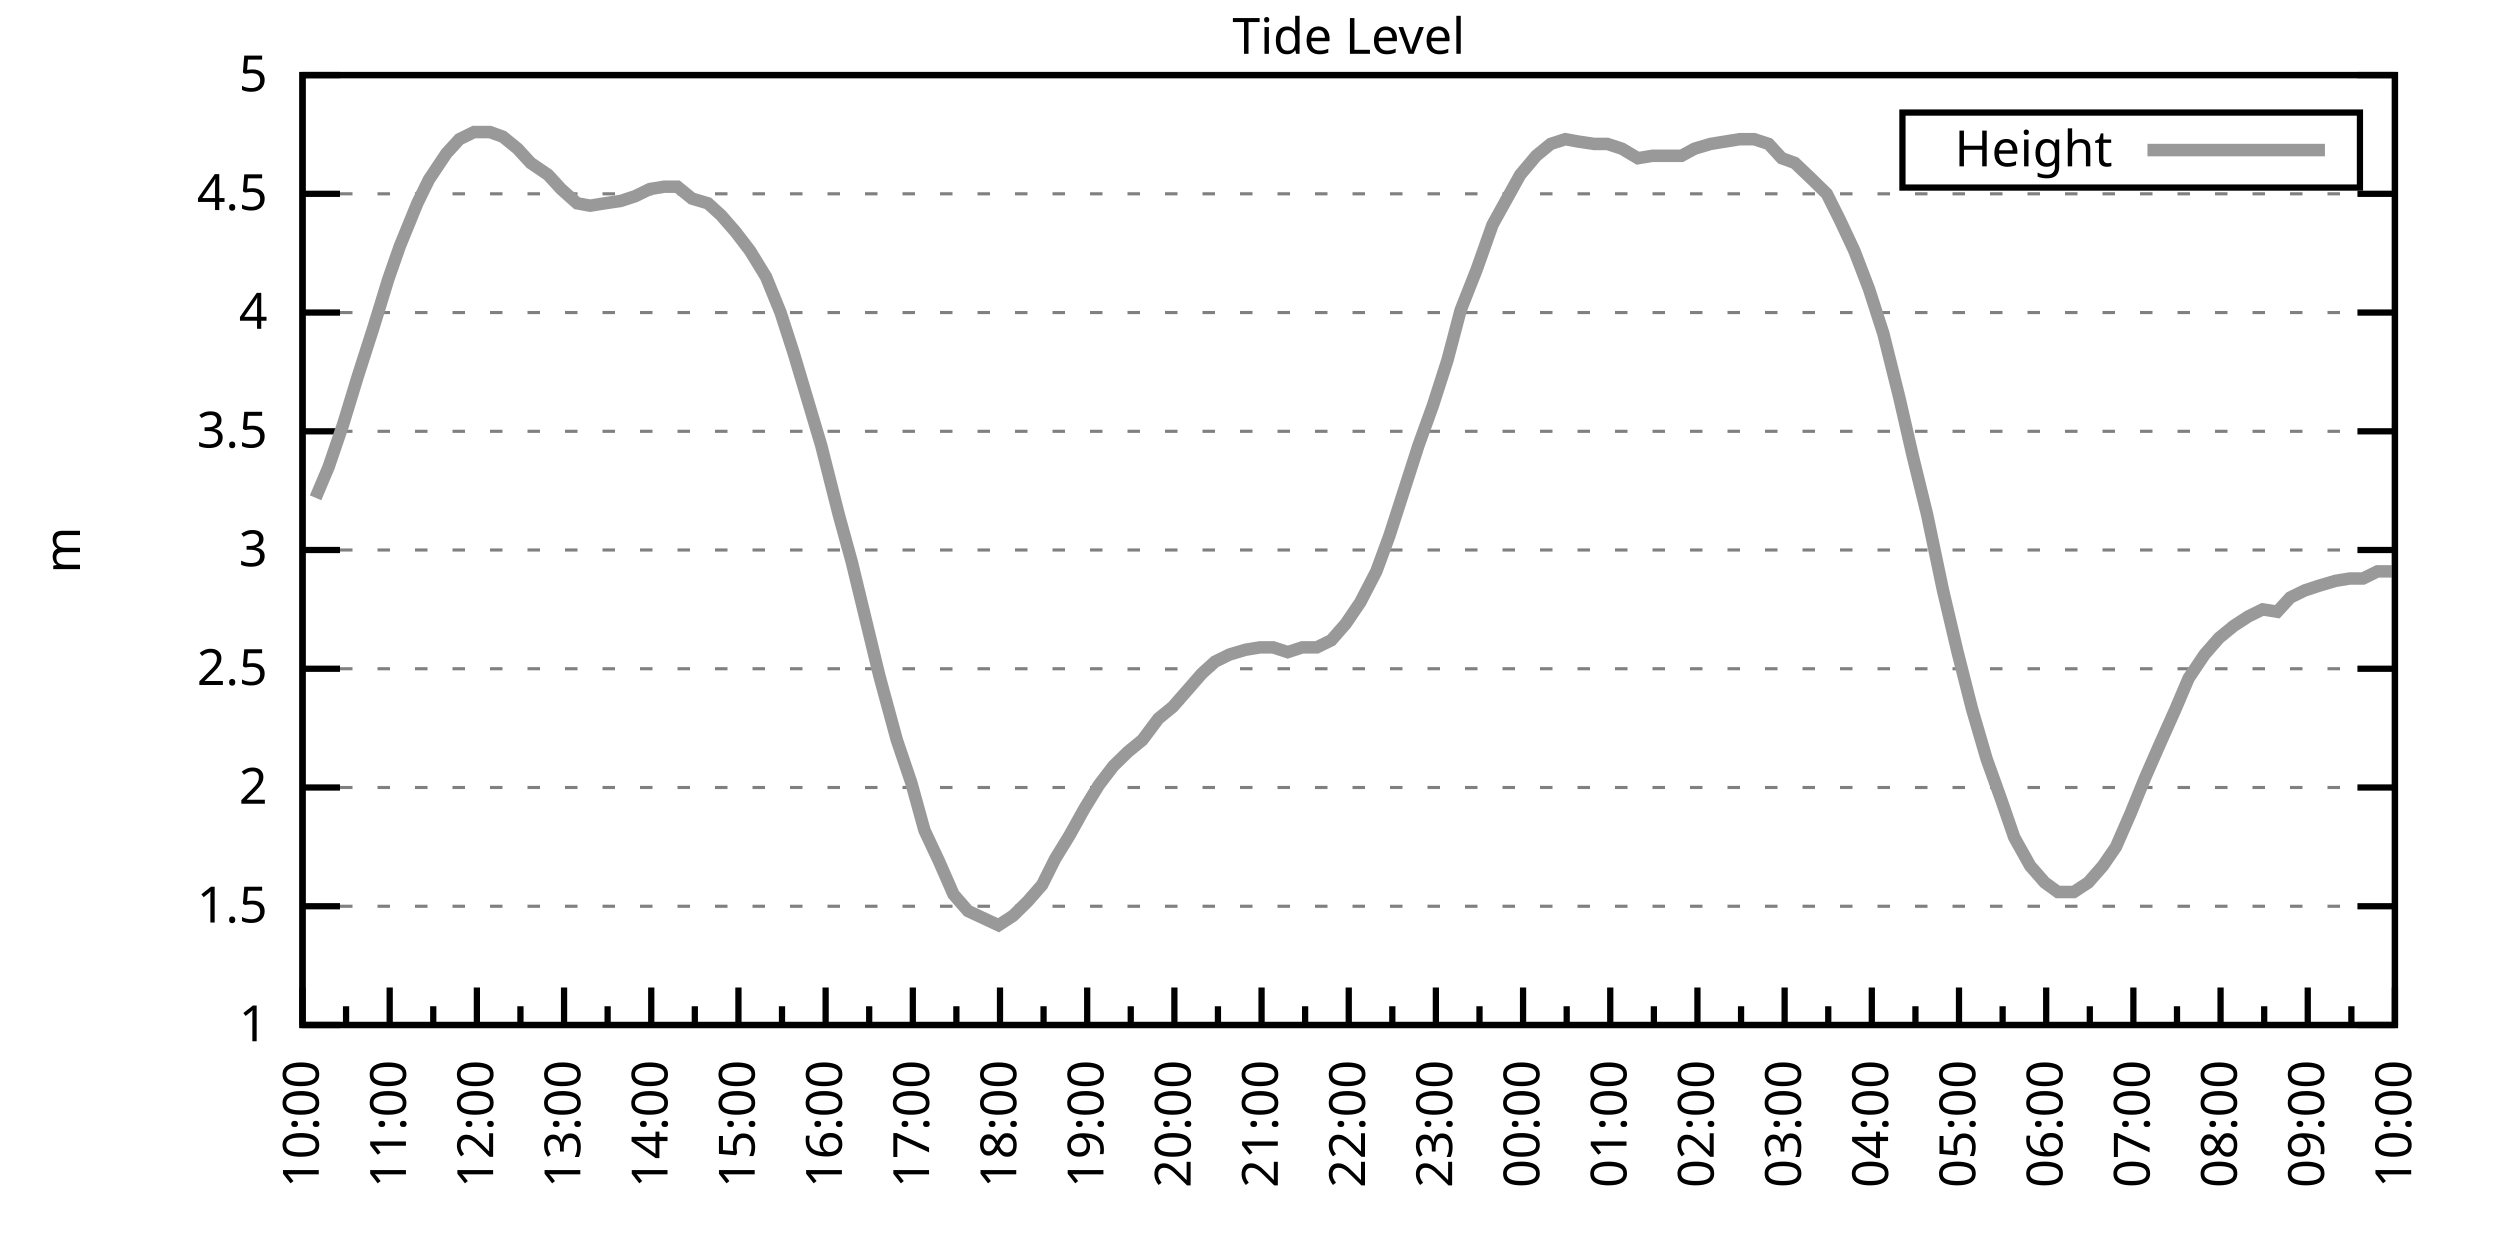
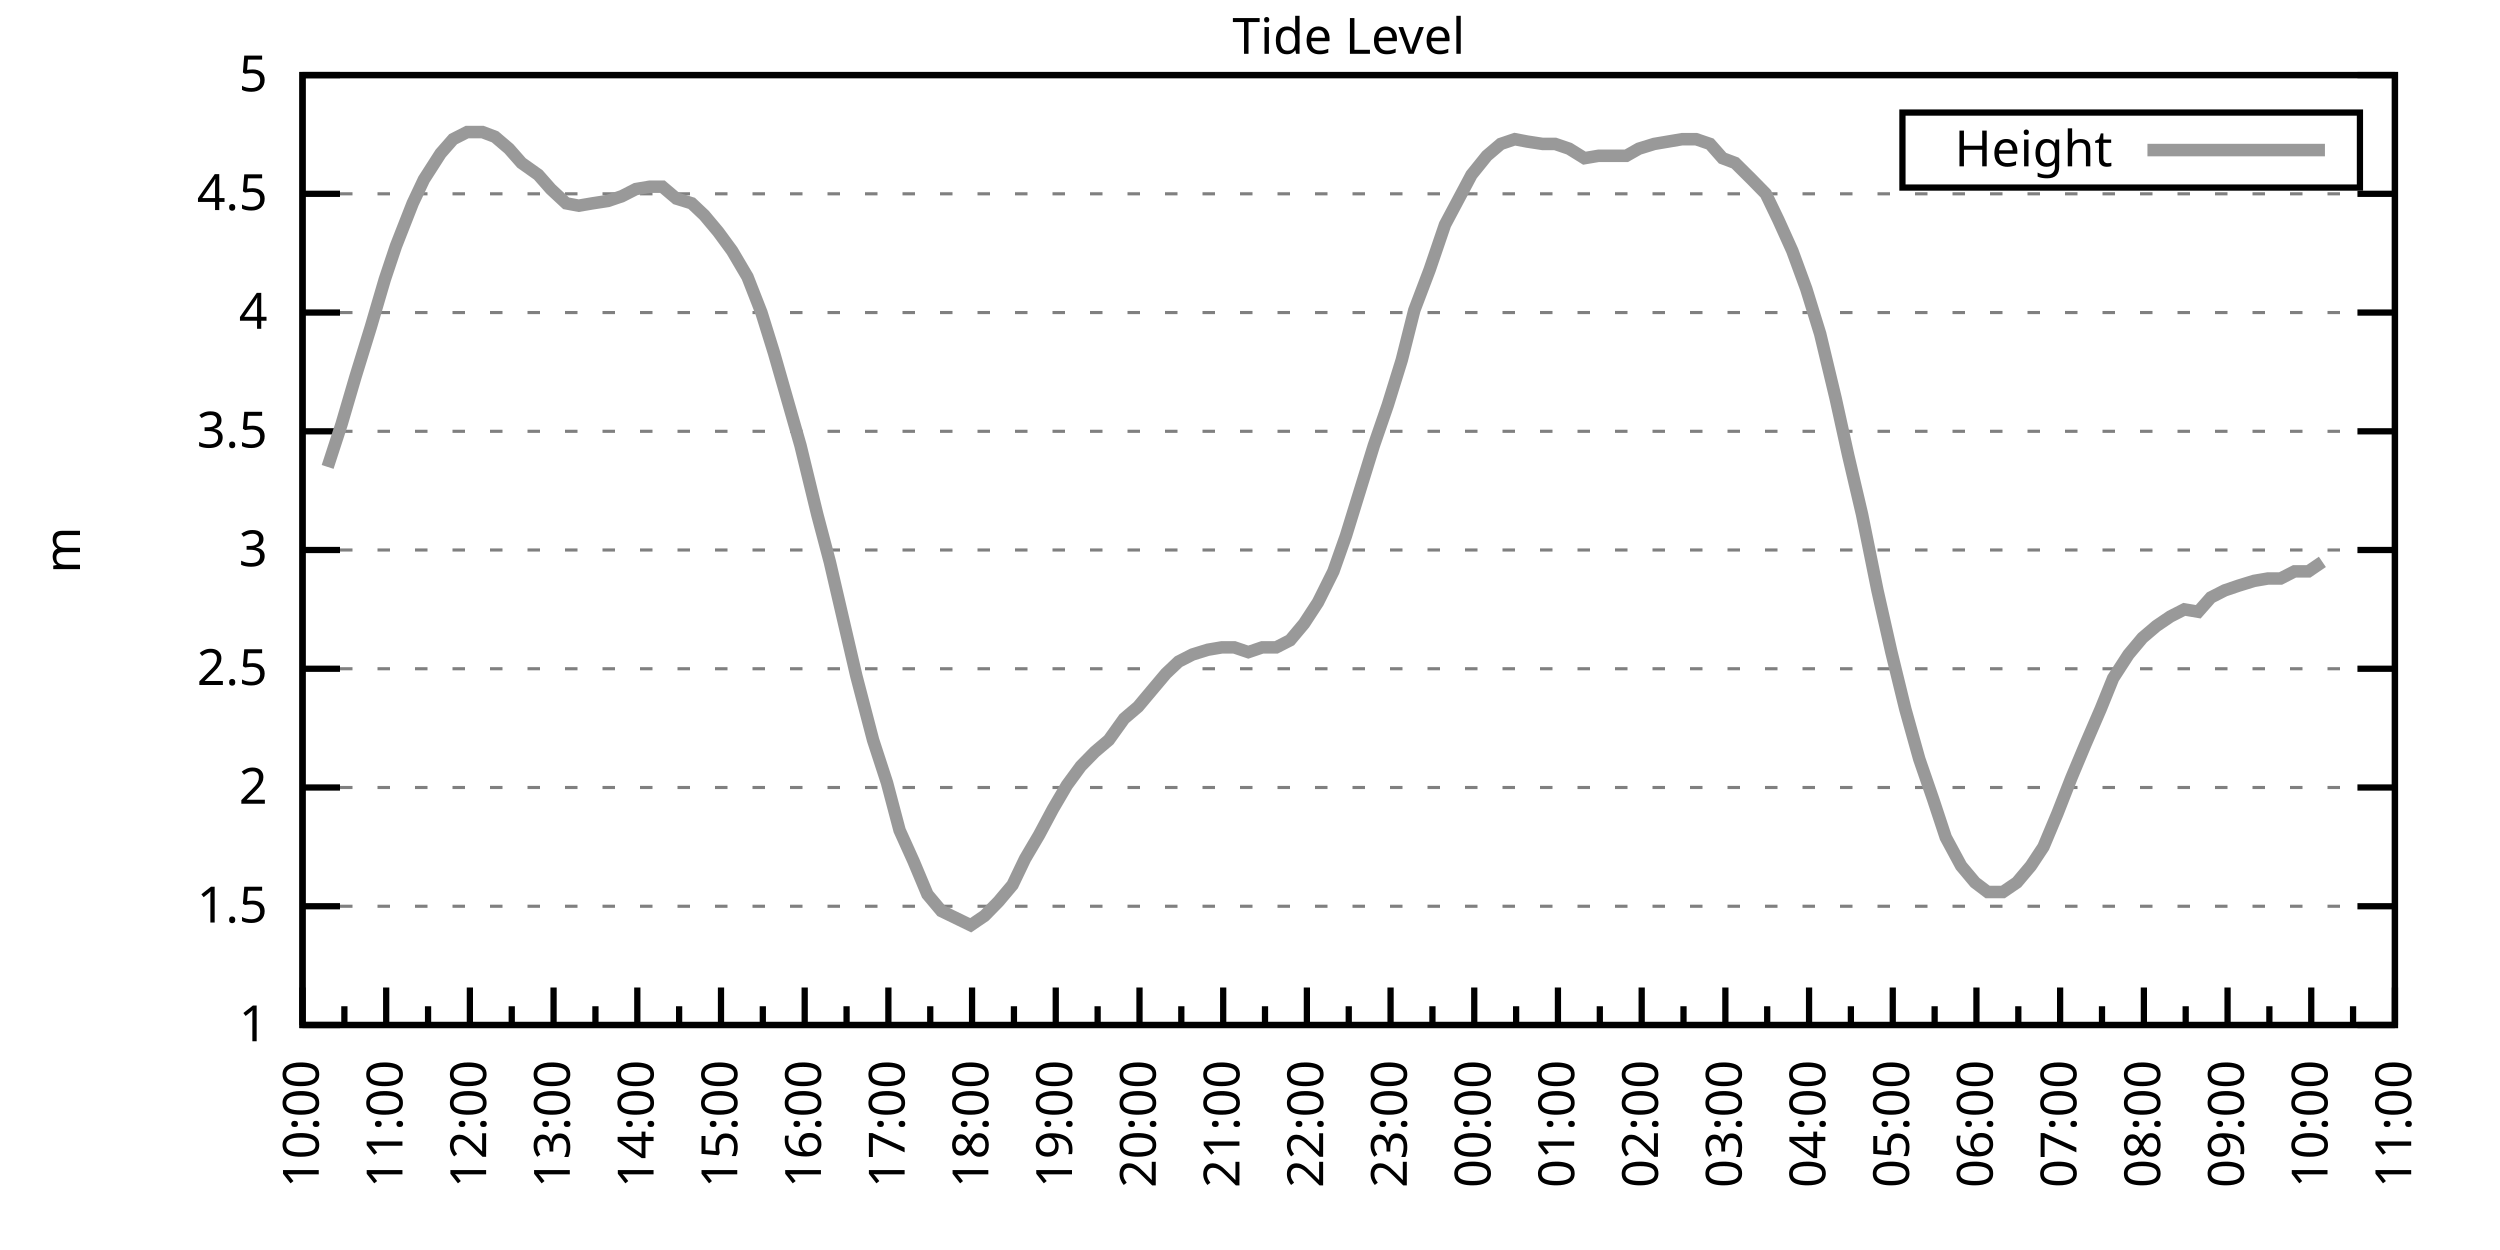
<svg xmlns="http://www.w3.org/2000/svg" xmlns:xlink="http://www.w3.org/1999/xlink" width="400" height="200" viewBox="0 0 400 200">
  <g id="gnuplot_canvas">
    <rect x="0" y="0" width="400" height="200" fill="none" />
    <defs>
      <circle id="gpDot" r="0.5" stroke-width="0.5" stroke="currentColor" />
      <path id="gpPt0" stroke-width="0.333" stroke="currentColor" d="M-1,0 h2 M0,-1 v2" />
      <path id="gpPt1" stroke-width="0.333" stroke="currentColor" d="M-1,-1 L1,1 M1,-1 L-1,1" />
      <path id="gpPt2" stroke-width="0.333" stroke="currentColor" d="M-1,0 L1,0 M0,-1 L0,1 M-1,-1 L1,1 M-1,1 L1,-1" />
      <rect id="gpPt3" stroke-width="0.333" stroke="currentColor" x="-1" y="-1" width="2" height="2" />
      <rect id="gpPt4" stroke-width="0.333" stroke="currentColor" fill="currentColor" x="-1" y="-1" width="2" height="2" />
      <circle id="gpPt5" stroke-width="0.333" stroke="currentColor" cx="0" cy="0" r="1" />
      <use xlink:href="#gpPt5" id="gpPt6" fill="currentColor" stroke="none" />
      <path id="gpPt7" stroke-width="0.333" stroke="currentColor" d="M0,-1.33 L-1.33,0.67 L1.33,0.67 z" />
      <use xlink:href="#gpPt7" id="gpPt8" fill="currentColor" stroke="none" />
      <use xlink:href="#gpPt7" id="gpPt9" stroke="currentColor" transform="rotate(180)" />
      <use xlink:href="#gpPt9" id="gpPt10" fill="currentColor" stroke="none" />
      <use xlink:href="#gpPt3" id="gpPt11" stroke="currentColor" transform="rotate(45)" />
      <use xlink:href="#gpPt11" id="gpPt12" fill="currentColor" stroke="none" />
      <path id="gpPt13" stroke-width="0.333" stroke="currentColor" d="M0,1.330 L1.265,0.411 L0.782,-1.067 L-0.782,-1.076 L-1.265,0.411 z" />
      <use xlink:href="#gpPt13" id="gpPt14" fill="currentColor" stroke="none" />
      <filter id="textbox" filterUnits="objectBoundingBox" x="0" y="0" height="1" width="1">
        <feFlood flood-color="white" flood-opacity="1" result="bgnd" />
        <feComposite in="SourceGraphic" in2="bgnd" operator="atop" />
      </filter>
      <filter id="greybox" filterUnits="objectBoundingBox" x="0" y="0" height="1" width="1">
        <feFlood flood-color="lightgrey" flood-opacity="1" result="grey" />
        <feComposite in="SourceGraphic" in2="grey" operator="atop" />
      </filter>
    </defs>
    <g fill="none" color="white" stroke="currentColor" stroke-width="1.00" stroke-linecap="butt" stroke-linejoin="miter">
</g>
    <g fill="none" color="black" stroke="currentColor" stroke-width="1.00" stroke-linecap="butt" stroke-linejoin="miter">
      <g stroke="none" shape-rendering="crispEdges">
        <polygon fill="rgb(255, 255, 255)" points="48.40,164.00 383.18,164.00 383.18,12.02 48.40,12.02 " />
      </g>
    </g>
    <g fill="none" color="black" stroke="currentColor" stroke-width="1.00" stroke-linecap="butt" stroke-linejoin="miter">
</g>
    <g fill="none" color="black" stroke="black" stroke-width="0.50" stroke-linecap="butt" stroke-linejoin="miter">
</g>
    <g fill="none" color="gray" stroke="currentColor" stroke-width="0.50" stroke-linecap="butt" stroke-linejoin="miter">
      <path stroke="gray" stroke-dasharray="2,4" class="gridline" d="M48.40,164.00 L383.19,164.00  " />
    </g>
    <g fill="none" color="gray" stroke="gray" stroke-width="1.00" stroke-linecap="butt" stroke-linejoin="miter">
</g>
    <g fill="none" color="black" stroke="currentColor" stroke-width="1.00" stroke-linecap="butt" stroke-linejoin="miter">
      <path stroke="black" d="M48.40,164.00 L54.40,164.00 M383.19,164.00 L377.19,164.00  " />
      <g transform="translate(42.80,166.60)" stroke="none" fill="black" font-family="Sans" font-size="8.00" text-anchor="end">
        <text>
          <tspan font-family="Sans"> 1</tspan>
        </text>
      </g>
    </g>
    <g fill="none" color="black" stroke="currentColor" stroke-width="1.00" stroke-linecap="butt" stroke-linejoin="miter">
</g>
    <g fill="none" color="black" stroke="black" stroke-width="0.50" stroke-linecap="butt" stroke-linejoin="miter">
</g>
    <g fill="none" color="gray" stroke="currentColor" stroke-width="0.50" stroke-linecap="butt" stroke-linejoin="miter">
      <path stroke="gray" stroke-dasharray="2,4" class="gridline" d="M48.40,145.00 L383.19,145.00  " />
    </g>
    <g fill="none" color="gray" stroke="gray" stroke-width="1.00" stroke-linecap="butt" stroke-linejoin="miter">
</g>
    <g fill="none" color="black" stroke="currentColor" stroke-width="1.00" stroke-linecap="butt" stroke-linejoin="miter">
      <path stroke="black" d="M48.40,145.00 L54.40,145.00 M383.19,145.00 L377.19,145.00  " />
      <g transform="translate(42.80,147.60)" stroke="none" fill="black" font-family="Sans" font-size="8.00" text-anchor="end">
        <text>
          <tspan font-family="Sans"> 1.5</tspan>
        </text>
      </g>
    </g>
    <g fill="none" color="black" stroke="currentColor" stroke-width="1.00" stroke-linecap="butt" stroke-linejoin="miter">
</g>
    <g fill="none" color="black" stroke="black" stroke-width="0.50" stroke-linecap="butt" stroke-linejoin="miter">
</g>
    <g fill="none" color="gray" stroke="currentColor" stroke-width="0.50" stroke-linecap="butt" stroke-linejoin="miter">
      <path stroke="gray" stroke-dasharray="2,4" class="gridline" d="M48.40,126.00 L383.19,126.00  " />
    </g>
    <g fill="none" color="gray" stroke="gray" stroke-width="1.00" stroke-linecap="butt" stroke-linejoin="miter">
</g>
    <g fill="none" color="black" stroke="currentColor" stroke-width="1.00" stroke-linecap="butt" stroke-linejoin="miter">
      <path stroke="black" d="M48.40,126.00 L54.40,126.00 M383.19,126.00 L377.19,126.00  " />
      <g transform="translate(42.80,128.60)" stroke="none" fill="black" font-family="Sans" font-size="8.00" text-anchor="end">
        <text>
          <tspan font-family="Sans"> 2</tspan>
        </text>
      </g>
    </g>
    <g fill="none" color="black" stroke="currentColor" stroke-width="1.00" stroke-linecap="butt" stroke-linejoin="miter">
</g>
    <g fill="none" color="black" stroke="black" stroke-width="0.50" stroke-linecap="butt" stroke-linejoin="miter">
</g>
    <g fill="none" color="gray" stroke="currentColor" stroke-width="0.50" stroke-linecap="butt" stroke-linejoin="miter">
      <path stroke="gray" stroke-dasharray="2,4" class="gridline" d="M48.40,107.00 L383.19,107.00  " />
    </g>
    <g fill="none" color="gray" stroke="gray" stroke-width="1.00" stroke-linecap="butt" stroke-linejoin="miter">
</g>
    <g fill="none" color="black" stroke="currentColor" stroke-width="1.00" stroke-linecap="butt" stroke-linejoin="miter">
      <path stroke="black" d="M48.40,107.00 L54.40,107.00 M383.19,107.00 L377.19,107.00  " />
      <g transform="translate(42.80,109.60)" stroke="none" fill="black" font-family="Sans" font-size="8.00" text-anchor="end">
        <text>
          <tspan font-family="Sans"> 2.5</tspan>
        </text>
      </g>
    </g>
    <g fill="none" color="black" stroke="currentColor" stroke-width="1.00" stroke-linecap="butt" stroke-linejoin="miter">
</g>
    <g fill="none" color="black" stroke="black" stroke-width="0.50" stroke-linecap="butt" stroke-linejoin="miter">
</g>
    <g fill="none" color="gray" stroke="currentColor" stroke-width="0.50" stroke-linecap="butt" stroke-linejoin="miter">
      <path stroke="gray" stroke-dasharray="2,4" class="gridline" d="M48.40,88.00 L383.19,88.00  " />
    </g>
    <g fill="none" color="gray" stroke="gray" stroke-width="1.00" stroke-linecap="butt" stroke-linejoin="miter">
</g>
    <g fill="none" color="black" stroke="currentColor" stroke-width="1.00" stroke-linecap="butt" stroke-linejoin="miter">
      <path stroke="black" d="M48.40,88.00 L54.40,88.00 M383.19,88.00 L377.19,88.00  " />
      <g transform="translate(42.80,90.60)" stroke="none" fill="black" font-family="Sans" font-size="8.00" text-anchor="end">
        <text>
          <tspan font-family="Sans"> 3</tspan>
        </text>
      </g>
    </g>
    <g fill="none" color="black" stroke="currentColor" stroke-width="1.00" stroke-linecap="butt" stroke-linejoin="miter">
</g>
    <g fill="none" color="black" stroke="black" stroke-width="0.50" stroke-linecap="butt" stroke-linejoin="miter">
</g>
    <g fill="none" color="gray" stroke="currentColor" stroke-width="0.50" stroke-linecap="butt" stroke-linejoin="miter">
      <path stroke="gray" stroke-dasharray="2,4" class="gridline" d="M48.40,69.01 L383.19,69.01  " />
    </g>
    <g fill="none" color="gray" stroke="gray" stroke-width="1.00" stroke-linecap="butt" stroke-linejoin="miter">
</g>
    <g fill="none" color="black" stroke="currentColor" stroke-width="1.00" stroke-linecap="butt" stroke-linejoin="miter">
      <path stroke="black" d="M48.40,69.01 L54.40,69.01 M383.19,69.01 L377.19,69.01  " />
      <g transform="translate(42.80,71.61)" stroke="none" fill="black" font-family="Sans" font-size="8.00" text-anchor="end">
        <text>
          <tspan font-family="Sans"> 3.5</tspan>
        </text>
      </g>
    </g>
    <g fill="none" color="black" stroke="currentColor" stroke-width="1.00" stroke-linecap="butt" stroke-linejoin="miter">
</g>
    <g fill="none" color="black" stroke="black" stroke-width="0.50" stroke-linecap="butt" stroke-linejoin="miter">
</g>
    <g fill="none" color="gray" stroke="currentColor" stroke-width="0.50" stroke-linecap="butt" stroke-linejoin="miter">
      <path stroke="gray" stroke-dasharray="2,4" class="gridline" d="M48.40,50.01 L383.19,50.01  " />
    </g>
    <g fill="none" color="gray" stroke="gray" stroke-width="1.00" stroke-linecap="butt" stroke-linejoin="miter">
</g>
    <g fill="none" color="black" stroke="currentColor" stroke-width="1.00" stroke-linecap="butt" stroke-linejoin="miter">
      <path stroke="black" d="M48.40,50.01 L54.40,50.01 M383.19,50.01 L377.19,50.01  " />
      <g transform="translate(42.80,52.61)" stroke="none" fill="black" font-family="Sans" font-size="8.00" text-anchor="end">
        <text>
          <tspan font-family="Sans"> 4</tspan>
        </text>
      </g>
    </g>
    <g fill="none" color="black" stroke="currentColor" stroke-width="1.00" stroke-linecap="butt" stroke-linejoin="miter">
</g>
    <g fill="none" color="black" stroke="black" stroke-width="0.50" stroke-linecap="butt" stroke-linejoin="miter">
</g>
    <g fill="none" color="gray" stroke="currentColor" stroke-width="0.50" stroke-linecap="butt" stroke-linejoin="miter">
      <path stroke="gray" stroke-dasharray="2,4" class="gridline" d="M48.40,31.01 L383.19,31.01  " />
    </g>
    <g fill="none" color="gray" stroke="gray" stroke-width="1.00" stroke-linecap="butt" stroke-linejoin="miter">
</g>
    <g fill="none" color="black" stroke="currentColor" stroke-width="1.00" stroke-linecap="butt" stroke-linejoin="miter">
      <path stroke="black" d="M48.40,31.01 L54.40,31.01 M383.19,31.01 L377.19,31.01  " />
      <g transform="translate(42.80,33.61)" stroke="none" fill="black" font-family="Sans" font-size="8.00" text-anchor="end">
        <text>
          <tspan font-family="Sans"> 4.5</tspan>
        </text>
      </g>
    </g>
    <g fill="none" color="black" stroke="currentColor" stroke-width="1.00" stroke-linecap="butt" stroke-linejoin="miter">
</g>
    <g fill="none" color="black" stroke="black" stroke-width="0.50" stroke-linecap="butt" stroke-linejoin="miter">
</g>
    <g fill="none" color="gray" stroke="currentColor" stroke-width="0.50" stroke-linecap="butt" stroke-linejoin="miter">
      <path stroke="gray" stroke-dasharray="2,4" class="gridline" d="M48.40,12.01 L383.19,12.01  " />
    </g>
    <g fill="none" color="gray" stroke="gray" stroke-width="1.00" stroke-linecap="butt" stroke-linejoin="miter">
</g>
    <g fill="none" color="black" stroke="currentColor" stroke-width="1.00" stroke-linecap="butt" stroke-linejoin="miter">
      <path stroke="black" d="M48.40,12.01 L54.40,12.01 M383.19,12.01 L377.19,12.01  " />
      <g transform="translate(42.80,14.61)" stroke="none" fill="black" font-family="Sans" font-size="8.00" text-anchor="end">
        <text>
          <tspan font-family="Sans"> 5</tspan>
        </text>
      </g>
    </g>
    <g fill="none" color="black" stroke="currentColor" stroke-width="1.00" stroke-linecap="butt" stroke-linejoin="miter">
      <path stroke="black" d="M48.40,164.00 L48.40,158.00  " />
      <g transform="translate(51.00,169.60) rotate(270)" stroke="none" fill="black" font-family="Sans" font-size="8.00" text-anchor="end">
        <text>
          <tspan font-family="Sans">10:00</tspan>
        </text>
      </g>
    </g>
    <g fill="none" color="black" stroke="currentColor" stroke-width="1.00" stroke-linecap="butt" stroke-linejoin="miter">
-       <path stroke="black" d="M55.37,164.00 L55.37,161.00 M62.35,164.00 L62.35,158.00  " />
-       <g transform="translate(64.95,169.60) rotate(270)" stroke="none" fill="black" font-family="Sans" font-size="8.00" text-anchor="end">
+       <path stroke="black" d="M55.10,164.00 L55.10,161.00 M61.79,164.00 L61.79,158.00  " />
+       <g transform="translate(64.39,169.60) rotate(270)" stroke="none" fill="black" font-family="Sans" font-size="8.00" text-anchor="end">
        <text>
          <tspan font-family="Sans">11:00</tspan>
        </text>
      </g>
    </g>
    <g fill="none" color="black" stroke="currentColor" stroke-width="1.00" stroke-linecap="butt" stroke-linejoin="miter">
-       <path stroke="black" d="M69.32,164.00 L69.32,161.00 M76.30,164.00 L76.30,158.00  " />
-       <g transform="translate(78.90,169.60) rotate(270)" stroke="none" fill="black" font-family="Sans" font-size="8.00" text-anchor="end">
+       <path stroke="black" d="M68.49,164.00 L68.49,161.00 M75.18,164.00 L75.18,158.00  " />
+       <g transform="translate(77.78,169.60) rotate(270)" stroke="none" fill="black" font-family="Sans" font-size="8.00" text-anchor="end">
        <text>
          <tspan font-family="Sans">12:00</tspan>
        </text>
      </g>
    </g>
    <g fill="none" color="black" stroke="currentColor" stroke-width="1.00" stroke-linecap="butt" stroke-linejoin="miter">
-       <path stroke="black" d="M83.27,164.00 L83.27,161.00 M90.25,164.00 L90.25,158.00  " />
-       <g transform="translate(92.85,169.60) rotate(270)" stroke="none" fill="black" font-family="Sans" font-size="8.00" text-anchor="end">
+       <path stroke="black" d="M81.88,164.00 L81.88,161.00 M88.57,164.00 L88.57,158.00  " />
+       <g transform="translate(91.17,169.60) rotate(270)" stroke="none" fill="black" font-family="Sans" font-size="8.00" text-anchor="end">
        <text>
          <tspan font-family="Sans">13:00</tspan>
        </text>
      </g>
    </g>
    <g fill="none" color="black" stroke="currentColor" stroke-width="1.00" stroke-linecap="butt" stroke-linejoin="miter">
-       <path stroke="black" d="M97.22,164.00 L97.22,161.00 M104.20,164.00 L104.20,158.00  " />
-       <g transform="translate(106.80,169.60) rotate(270)" stroke="none" fill="black" font-family="Sans" font-size="8.00" text-anchor="end">
+       <path stroke="black" d="M95.27,164.00 L95.27,161.00 M101.97,164.00 L101.97,158.00  " />
+       <g transform="translate(104.57,169.60) rotate(270)" stroke="none" fill="black" font-family="Sans" font-size="8.00" text-anchor="end">
        <text>
          <tspan font-family="Sans">14:00</tspan>
        </text>
      </g>
    </g>
    <g fill="none" color="black" stroke="currentColor" stroke-width="1.00" stroke-linecap="butt" stroke-linejoin="miter">
-       <path stroke="black" d="M111.17,164.00 L111.17,161.00 M118.15,164.00 L118.15,158.00  " />
-       <g transform="translate(120.75,169.60) rotate(270)" stroke="none" fill="black" font-family="Sans" font-size="8.00" text-anchor="end">
+       <path stroke="black" d="M108.66,164.00 L108.66,161.00 M115.36,164.00 L115.36,158.00  " />
+       <g transform="translate(117.96,169.60) rotate(270)" stroke="none" fill="black" font-family="Sans" font-size="8.00" text-anchor="end">
        <text>
          <tspan font-family="Sans">15:00</tspan>
        </text>
      </g>
    </g>
    <g fill="none" color="black" stroke="currentColor" stroke-width="1.00" stroke-linecap="butt" stroke-linejoin="miter">
-       <path stroke="black" d="M125.12,164.00 L125.12,161.00 M132.10,164.00 L132.10,158.00  " />
-       <g transform="translate(134.70,169.60) rotate(270)" stroke="none" fill="black" font-family="Sans" font-size="8.00" text-anchor="end">
+       <path stroke="black" d="M122.05,164.00 L122.05,161.00 M128.75,164.00 L128.75,158.00  " />
+       <g transform="translate(131.35,169.60) rotate(270)" stroke="none" fill="black" font-family="Sans" font-size="8.00" text-anchor="end">
        <text>
          <tspan font-family="Sans">16:00</tspan>
        </text>
      </g>
    </g>
    <g fill="none" color="black" stroke="currentColor" stroke-width="1.00" stroke-linecap="butt" stroke-linejoin="miter">
-       <path stroke="black" d="M139.07,164.00 L139.07,161.00 M146.05,164.00 L146.05,158.00  " />
-       <g transform="translate(148.65,169.60) rotate(270)" stroke="none" fill="black" font-family="Sans" font-size="8.00" text-anchor="end">
+       <path stroke="black" d="M135.45,164.00 L135.45,161.00 M142.14,164.00 L142.14,158.00  " />
+       <g transform="translate(144.74,169.60) rotate(270)" stroke="none" fill="black" font-family="Sans" font-size="8.00" text-anchor="end">
        <text>
          <tspan font-family="Sans">17:00</tspan>
        </text>
      </g>
    </g>
    <g fill="none" color="black" stroke="currentColor" stroke-width="1.00" stroke-linecap="butt" stroke-linejoin="miter">
-       <path stroke="black" d="M153.02,164.00 L153.02,161.00 M160.00,164.00 L160.00,158.00  " />
-       <g transform="translate(162.60,169.60) rotate(270)" stroke="none" fill="black" font-family="Sans" font-size="8.00" text-anchor="end">
+       <path stroke="black" d="M148.84,164.00 L148.84,161.00 M155.53,164.00 L155.53,158.00  " />
+       <g transform="translate(158.13,169.60) rotate(270)" stroke="none" fill="black" font-family="Sans" font-size="8.00" text-anchor="end">
        <text>
          <tspan font-family="Sans">18:00</tspan>
        </text>
      </g>
    </g>
    <g fill="none" color="black" stroke="currentColor" stroke-width="1.00" stroke-linecap="butt" stroke-linejoin="miter">
-       <path stroke="black" d="M166.97,164.00 L166.97,161.00 M173.95,164.00 L173.95,158.00  " />
-       <g transform="translate(176.55,169.60) rotate(270)" stroke="none" fill="black" font-family="Sans" font-size="8.00" text-anchor="end">
+       <path stroke="black" d="M162.23,164.00 L162.23,161.00 M168.92,164.00 L168.92,158.00  " />
+       <g transform="translate(171.52,169.60) rotate(270)" stroke="none" fill="black" font-family="Sans" font-size="8.00" text-anchor="end">
        <text>
          <tspan font-family="Sans">19:00</tspan>
        </text>
      </g>
    </g>
    <g fill="none" color="black" stroke="currentColor" stroke-width="1.00" stroke-linecap="butt" stroke-linejoin="miter">
-       <path stroke="black" d="M180.92,164.00 L180.92,161.00 M187.90,164.00 L187.90,158.00  " />
-       <g transform="translate(190.50,169.60) rotate(270)" stroke="none" fill="black" font-family="Sans" font-size="8.00" text-anchor="end">
+       <path stroke="black" d="M175.62,164.00 L175.62,161.00 M182.32,164.00 L182.32,158.00  " />
+       <g transform="translate(184.92,169.60) rotate(270)" stroke="none" fill="black" font-family="Sans" font-size="8.00" text-anchor="end">
        <text>
          <tspan font-family="Sans">20:00</tspan>
        </text>
      </g>
    </g>
    <g fill="none" color="black" stroke="currentColor" stroke-width="1.00" stroke-linecap="butt" stroke-linejoin="miter">
-       <path stroke="black" d="M194.87,164.00 L194.87,161.00 M201.85,164.00 L201.85,158.00  " />
-       <g transform="translate(204.45,169.60) rotate(270)" stroke="none" fill="black" font-family="Sans" font-size="8.00" text-anchor="end">
+       <path stroke="black" d="M189.01,164.00 L189.01,161.00 M195.71,164.00 L195.71,158.00  " />
+       <g transform="translate(198.31,169.60) rotate(270)" stroke="none" fill="black" font-family="Sans" font-size="8.00" text-anchor="end">
        <text>
          <tspan font-family="Sans">21:00</tspan>
        </text>
      </g>
    </g>
    <g fill="none" color="black" stroke="currentColor" stroke-width="1.00" stroke-linecap="butt" stroke-linejoin="miter">
-       <path stroke="black" d="M208.82,164.00 L208.82,161.00 M215.80,164.00 L215.80,158.00  " />
-       <g transform="translate(218.40,169.60) rotate(270)" stroke="none" fill="black" font-family="Sans" font-size="8.00" text-anchor="end">
+       <path stroke="black" d="M202.40,164.00 L202.40,161.00 M209.10,164.00 L209.10,158.00  " />
+       <g transform="translate(211.70,169.60) rotate(270)" stroke="none" fill="black" font-family="Sans" font-size="8.00" text-anchor="end">
        <text>
          <tspan font-family="Sans">22:00</tspan>
        </text>
      </g>
    </g>
    <g fill="none" color="black" stroke="currentColor" stroke-width="1.00" stroke-linecap="butt" stroke-linejoin="miter">
-       <path stroke="black" d="M222.77,164.00 L222.77,161.00 M229.74,164.00 L229.74,158.00  " />
-       <g transform="translate(232.34,169.60) rotate(270)" stroke="none" fill="black" font-family="Sans" font-size="8.00" text-anchor="end">
+       <path stroke="black" d="M215.80,164.00 L215.80,161.00 M222.49,164.00 L222.49,158.00  " />
+       <g transform="translate(225.09,169.60) rotate(270)" stroke="none" fill="black" font-family="Sans" font-size="8.00" text-anchor="end">
        <text>
          <tspan font-family="Sans">23:00</tspan>
        </text>
      </g>
    </g>
    <g fill="none" color="black" stroke="currentColor" stroke-width="1.00" stroke-linecap="butt" stroke-linejoin="miter">
-       <path stroke="black" d="M236.72,164.00 L236.72,161.00 M243.69,164.00 L243.69,158.00  " />
-       <g transform="translate(246.29,169.60) rotate(270)" stroke="none" fill="black" font-family="Sans" font-size="8.00" text-anchor="end">
+       <path stroke="black" d="M229.19,164.00 L229.19,161.00 M235.88,164.00 L235.88,158.00  " />
+       <g transform="translate(238.48,169.60) rotate(270)" stroke="none" fill="black" font-family="Sans" font-size="8.00" text-anchor="end">
        <text>
          <tspan font-family="Sans">00:00</tspan>
        </text>
      </g>
    </g>
    <g fill="none" color="black" stroke="currentColor" stroke-width="1.00" stroke-linecap="butt" stroke-linejoin="miter">
-       <path stroke="black" d="M250.67,164.00 L250.67,161.00 M257.64,164.00 L257.64,158.00  " />
-       <g transform="translate(260.24,169.60) rotate(270)" stroke="none" fill="black" font-family="Sans" font-size="8.00" text-anchor="end">
+       <path stroke="black" d="M242.58,164.00 L242.58,161.00 M249.27,164.00 L249.27,158.00  " />
+       <g transform="translate(251.87,169.60) rotate(270)" stroke="none" fill="black" font-family="Sans" font-size="8.00" text-anchor="end">
        <text>
          <tspan font-family="Sans">01:00</tspan>
        </text>
      </g>
    </g>
    <g fill="none" color="black" stroke="currentColor" stroke-width="1.00" stroke-linecap="butt" stroke-linejoin="miter">
-       <path stroke="black" d="M264.62,164.00 L264.62,161.00 M271.59,164.00 L271.59,158.00  " />
-       <g transform="translate(274.19,169.60) rotate(270)" stroke="none" fill="black" font-family="Sans" font-size="8.00" text-anchor="end">
+       <path stroke="black" d="M255.97,164.00 L255.97,161.00 M262.67,164.00 L262.67,158.00  " />
+       <g transform="translate(265.27,169.60) rotate(270)" stroke="none" fill="black" font-family="Sans" font-size="8.00" text-anchor="end">
        <text>
          <tspan font-family="Sans">02:00</tspan>
        </text>
      </g>
    </g>
    <g fill="none" color="black" stroke="currentColor" stroke-width="1.00" stroke-linecap="butt" stroke-linejoin="miter">
-       <path stroke="black" d="M278.57,164.00 L278.57,161.00 M285.54,164.00 L285.54,158.00  " />
-       <g transform="translate(288.14,169.60) rotate(270)" stroke="none" fill="black" font-family="Sans" font-size="8.00" text-anchor="end">
+       <path stroke="black" d="M269.36,164.00 L269.36,161.00 M276.06,164.00 L276.06,158.00  " />
+       <g transform="translate(278.66,169.60) rotate(270)" stroke="none" fill="black" font-family="Sans" font-size="8.00" text-anchor="end">
        <text>
          <tspan font-family="Sans">03:00</tspan>
        </text>
      </g>
    </g>
    <g fill="none" color="black" stroke="currentColor" stroke-width="1.00" stroke-linecap="butt" stroke-linejoin="miter">
-       <path stroke="black" d="M292.52,164.00 L292.52,161.00 M299.49,164.00 L299.49,158.00  " />
-       <g transform="translate(302.09,169.60) rotate(270)" stroke="none" fill="black" font-family="Sans" font-size="8.00" text-anchor="end">
+       <path stroke="black" d="M282.75,164.00 L282.75,161.00 M289.45,164.00 L289.45,158.00  " />
+       <g transform="translate(292.05,169.60) rotate(270)" stroke="none" fill="black" font-family="Sans" font-size="8.00" text-anchor="end">
        <text>
          <tspan font-family="Sans">04:00</tspan>
        </text>
      </g>
    </g>
    <g fill="none" color="black" stroke="currentColor" stroke-width="1.00" stroke-linecap="butt" stroke-linejoin="miter">
-       <path stroke="black" d="M306.47,164.00 L306.47,161.00 M313.44,164.00 L313.44,158.00  " />
-       <g transform="translate(316.04,169.60) rotate(270)" stroke="none" fill="black" font-family="Sans" font-size="8.00" text-anchor="end">
+       <path stroke="black" d="M296.14,164.00 L296.14,161.00 M302.84,164.00 L302.84,158.00  " />
+       <g transform="translate(305.44,169.60) rotate(270)" stroke="none" fill="black" font-family="Sans" font-size="8.00" text-anchor="end">
        <text>
          <tspan font-family="Sans">05:00</tspan>
        </text>
      </g>
    </g>
    <g fill="none" color="black" stroke="currentColor" stroke-width="1.00" stroke-linecap="butt" stroke-linejoin="miter">
-       <path stroke="black" d="M320.42,164.00 L320.42,161.00 M327.39,164.00 L327.39,158.00  " />
-       <g transform="translate(329.99,169.60) rotate(270)" stroke="none" fill="black" font-family="Sans" font-size="8.00" text-anchor="end">
+       <path stroke="black" d="M309.54,164.00 L309.54,161.00 M316.23,164.00 L316.23,158.00  " />
+       <g transform="translate(318.83,169.60) rotate(270)" stroke="none" fill="black" font-family="Sans" font-size="8.00" text-anchor="end">
        <text>
          <tspan font-family="Sans">06:00</tspan>
        </text>
      </g>
    </g>
    <g fill="none" color="black" stroke="currentColor" stroke-width="1.00" stroke-linecap="butt" stroke-linejoin="miter">
-       <path stroke="black" d="M334.37,164.00 L334.37,161.00 M341.34,164.00 L341.34,158.00  " />
-       <g transform="translate(343.94,169.60) rotate(270)" stroke="none" fill="black" font-family="Sans" font-size="8.00" text-anchor="end">
+       <path stroke="black" d="M322.93,164.00 L322.93,161.00 M329.62,164.00 L329.62,158.00  " />
+       <g transform="translate(332.22,169.60) rotate(270)" stroke="none" fill="black" font-family="Sans" font-size="8.00" text-anchor="end">
        <text>
          <tspan font-family="Sans">07:00</tspan>
        </text>
      </g>
    </g>
    <g fill="none" color="black" stroke="currentColor" stroke-width="1.00" stroke-linecap="butt" stroke-linejoin="miter">
-       <path stroke="black" d="M348.32,164.00 L348.32,161.00 M355.29,164.00 L355.29,158.00  " />
-       <g transform="translate(357.89,169.60) rotate(270)" stroke="none" fill="black" font-family="Sans" font-size="8.00" text-anchor="end">
+       <path stroke="black" d="M336.32,164.00 L336.32,161.00 M343.02,164.00 L343.02,158.00  " />
+       <g transform="translate(345.62,169.60) rotate(270)" stroke="none" fill="black" font-family="Sans" font-size="8.00" text-anchor="end">
        <text>
          <tspan font-family="Sans">08:00</tspan>
        </text>
      </g>
    </g>
    <g fill="none" color="black" stroke="currentColor" stroke-width="1.00" stroke-linecap="butt" stroke-linejoin="miter">
-       <path stroke="black" d="M362.27,164.00 L362.27,161.00 M369.24,164.00 L369.24,158.00  " />
-       <g transform="translate(371.84,169.60) rotate(270)" stroke="none" fill="black" font-family="Sans" font-size="8.00" text-anchor="end">
+       <path stroke="black" d="M349.71,164.00 L349.71,161.00 M356.41,164.00 L356.41,158.00  " />
+       <g transform="translate(359.01,169.60) rotate(270)" stroke="none" fill="black" font-family="Sans" font-size="8.00" text-anchor="end">
        <text>
          <tspan font-family="Sans">09:00</tspan>
        </text>
      </g>
    </g>
    <g fill="none" color="black" stroke="currentColor" stroke-width="1.00" stroke-linecap="butt" stroke-linejoin="miter">
-       <path stroke="black" d="M376.22,164.00 L376.22,161.00 M383.19,164.00 L383.19,158.00  " />
+       <path stroke="black" d="M363.10,164.00 L363.10,161.00 M369.80,164.00 L369.80,158.00  " />
+       <g transform="translate(372.40,169.60) rotate(270)" stroke="none" fill="black" font-family="Sans" font-size="8.00" text-anchor="end">
+         <text>
+           <tspan font-family="Sans">10:00</tspan>
+         </text>
+       </g>
+     </g>
+     <g fill="none" color="black" stroke="currentColor" stroke-width="1.00" stroke-linecap="butt" stroke-linejoin="miter">
+       <path stroke="black" d="M376.49,164.00 L376.49,161.00 M383.19,164.00 L383.19,158.00  " />
      <g transform="translate(385.79,169.60) rotate(270)" stroke="none" fill="black" font-family="Sans" font-size="8.00" text-anchor="end">
        <text>
-           <tspan font-family="Sans">10:00</tspan>
+           <tspan font-family="Sans">11:00</tspan>
        </text>
      </g>
    </g>
    <g fill="none" color="black" stroke="currentColor" stroke-width="1.00" stroke-linecap="butt" stroke-linejoin="miter">
</g>
    <g fill="none" color="black" stroke="currentColor" stroke-width="1.00" stroke-linecap="butt" stroke-linejoin="miter">
      <path stroke="black" d="M48.40,12.01 L48.40,164.00 L383.19,164.00 L383.19,12.01 L48.40,12.01 Z  " />
    </g>
    <g fill="none" color="black" stroke="currentColor" stroke-width="1.00" stroke-linecap="butt" stroke-linejoin="miter">
      <g transform="translate(12.80,88.01) rotate(270)" stroke="none" fill="black" font-family="Sans" font-size="8.00" text-anchor="middle">
        <text>
          <tspan font-family="Sans">m</tspan>
        </text>
      </g>
    </g>
    <g fill="none" color="black" stroke="currentColor" stroke-width="1.00" stroke-linecap="butt" stroke-linejoin="miter">
</g>
    <g fill="none" color="black" stroke="currentColor" stroke-width="1.00" stroke-linecap="butt" stroke-linejoin="miter">
      <path stroke="black" d="M304.39,30.01 L304.39,18.01 L377.59,18.01 L377.59,30.01 L304.39,30.01 Z  " />
    </g>
    <g id="Tide_level_plot_1">
      <g fill="none" color="white" stroke="black" stroke-width="2.00" stroke-linecap="butt" stroke-linejoin="miter">
</g>
      <g fill="none" color="black" stroke="currentColor" stroke-width="2.00" stroke-linecap="butt" stroke-linejoin="miter">
        <g transform="translate(337.99,26.61)" stroke="none" fill="black" font-family="Sans" font-size="8.00" text-anchor="end">
          <text>
            <tspan font-family="Sans">Height</tspan>
          </text>
        </g>
      </g>
      <g fill="none" color="black" stroke="currentColor" stroke-width="2.00" stroke-linecap="butt" stroke-linejoin="miter">
-         <path stroke="rgb(153, 153, 153)" d="M343.59,24.01 L371.99,24.01 M50.49,79.65 L52.58,74.71 L54.91,67.87 L57.23,60.27 L59.79,52.29 L62.12,44.69   L63.98,39.37 L66.77,32.53 L68.63,28.73 L71.42,24.55 L73.51,22.27 L75.83,21.13 L78.39,21.13 L80.48,21.89   L82.81,23.79 L84.90,26.07 L87.69,27.97 L89.78,30.25 L92.34,32.53 L94.43,32.91 L96.76,32.53 L99.32,32.15   L101.64,31.39 L103.97,30.25 L106.29,29.87 L108.38,29.87 L110.71,31.77 L113.27,32.53 L115.36,34.43 L117.68,37.09   L120.01,40.13 L122.57,44.31 L124.89,50.01 L126.98,56.47 L131.40,71.29 L134.19,82.31 L136.28,89.90 L140.70,108.14   L143.49,118.40 L145.81,125.24 L147.91,132.84 L150.23,137.78 L152.56,143.10 L154.88,145.76 L159.76,148.04 L162.09,146.52   L164.41,144.24 L166.74,141.58 L168.83,137.40 L171.16,133.60 L173.48,129.42 L175.81,125.62 L178.13,122.58 L180.46,120.30   L182.78,118.40 L185.34,114.98 L187.66,113.08 L189.99,110.42 L192.31,107.76 L194.41,105.86 L196.73,104.72 L199.29,103.96   L201.61,103.58 L203.71,103.58 L206.03,104.34 L208.36,103.58 L210.68,103.58 L213.01,102.44 L215.33,99.78 L217.65,96.36   L220.21,91.42 L222.30,85.73 L224.63,78.51 L226.95,71.29 L229.28,64.83 L231.60,57.61 L233.70,49.63 L236.25,43.17   L238.81,35.95 L243.23,27.97 L245.79,24.93 L248.11,23.03 L250.44,22.27 L252.53,22.65 L255.09,23.03 L257.18,23.03   L259.50,23.79 L262.06,25.31 L264.39,24.93 L266.48,24.93 L269.04,24.93 L271.13,23.79 L273.69,23.03 L276.01,22.65   L278.34,22.27 L280.66,22.27 L282.99,23.03 L285.08,25.31 L287.17,26.07 L289.96,28.73 L292.29,31.01 L294.38,35.19   L296.70,40.13 L299.03,46.21 L301.35,53.43 L303.91,63.69 L306.00,72.81 L308.33,82.31 L310.88,94.46 L313.21,104.34   L315.53,113.46 L317.86,121.44 L320.18,127.90 L322.28,133.98 L324.83,138.54 L327.16,141.20 L329.25,142.72 L331.81,142.72   L334.13,141.20 L336.46,138.54 L338.55,135.50 L340.88,130.18 L343.20,124.48 L345.53,119.16 L348.08,113.46 L350.18,108.52   L352.73,104.72 L355.06,102.06 L357.38,100.16 L359.71,98.64 L362.03,97.50 L364.36,97.88 L366.45,95.60 L368.78,94.46   L371.10,93.70 L373.66,92.94 L375.98,92.56 L378.08,92.56 L380.40,91.42 L382.73,91.42  " />
+         <path stroke="rgb(153, 153, 153)" d="M343.59,24.01 L371.99,24.01 M52.42,74.71 L54.65,67.87 L56.88,60.27 L59.34,52.29 L61.57,44.69 L63.35,39.37   L66.03,32.53 L67.82,28.73 L70.50,24.55 L72.50,22.27 L74.74,21.13 L77.19,21.13 L79.20,21.89 L81.43,23.79   L83.44,26.07 L86.12,27.97 L88.13,30.25 L90.58,32.53 L92.59,32.91 L94.82,32.53 L97.28,32.15 L99.51,31.39   L101.74,30.25 L103.98,29.87 L105.98,29.87 L108.22,31.77 L110.67,32.53 L112.68,34.43 L114.91,37.09 L117.14,40.13   L119.60,44.31 L121.83,50.01 L123.84,56.47 L128.08,71.29 L130.76,82.31 L132.77,89.90 L137.01,108.14 L139.69,118.40   L141.92,125.24 L143.93,132.84 L146.16,137.78 L148.39,143.10 L150.62,145.76 L155.31,148.04 L157.54,146.52 L159.77,144.24   L162.01,141.58 L164.01,137.40 L166.25,133.60 L168.48,129.42 L170.71,125.62 L172.94,122.58 L175.17,120.30 L177.41,118.40   L179.86,114.98 L182.09,113.08 L184.32,110.42 L186.56,107.76 L188.57,105.86 L190.80,104.72 L193.25,103.96 L195.48,103.58   L197.49,103.58 L199.73,104.34 L201.96,103.58 L204.19,103.58 L206.42,102.44 L208.65,99.78 L210.88,96.36 L213.34,91.42   L215.35,85.73 L217.58,78.51 L219.81,71.29 L222.04,64.83 L224.28,57.61 L226.29,49.63 L228.74,43.17 L231.20,35.95   L235.44,27.97 L237.89,24.93 L240.12,23.03 L242.36,22.27 L244.36,22.65 L246.82,23.03 L248.83,23.03 L251.06,23.79   L253.51,25.31 L255.75,24.93 L257.76,24.93 L260.21,24.93 L262.22,23.79 L264.67,23.03 L266.91,22.65 L269.14,22.27   L271.37,22.27 L273.60,23.03 L275.61,25.31 L277.62,26.07 L280.30,28.73 L282.53,31.01 L284.54,35.19 L286.77,40.13   L289.00,46.21 L291.23,53.43 L293.69,63.69 L295.70,72.81 L297.93,82.31 L300.39,94.46 L302.62,104.34 L304.85,113.46   L307.08,121.44 L309.31,127.90 L311.32,133.98 L313.78,138.54 L316.01,141.20 L318.02,142.72 L320.47,142.72 L322.70,141.20   L324.94,138.54 L326.95,135.50 L329.18,130.18 L331.41,124.48 L333.64,119.16 L336.10,113.46 L338.10,108.52 L340.56,104.72   L342.79,102.06 L345.02,100.16 L347.26,98.64 L349.49,97.50 L351.72,97.88 L353.73,95.60 L355.96,94.46 L358.19,93.70   L360.65,92.94 L362.88,92.56 L364.89,92.56 L367.12,91.42 L369.35,91.42 L371.58,89.90  " />
      </g>
    </g>
    <g fill="none" color="black" stroke="currentColor" stroke-width="2.00" stroke-linecap="butt" stroke-linejoin="miter">
</g>
    <g fill="none" color="black" stroke="black" stroke-width="1.00" stroke-linecap="butt" stroke-linejoin="miter">
</g>
    <g fill="none" color="black" stroke="currentColor" stroke-width="1.00" stroke-linecap="butt" stroke-linejoin="miter">
      <path stroke="black" d="M48.40,12.01 L48.40,164.00 L383.19,164.00 L383.19,12.01 L48.40,12.01 Z  " />
    </g>
    <g fill="none" color="black" stroke="currentColor" stroke-width="1.00" stroke-linecap="butt" stroke-linejoin="miter">
      <g transform="translate(215.79,8.61)" stroke="none" fill="black" font-family="Sans" font-size="8.00" text-anchor="middle">
        <text>
          <tspan font-family="Sans">Tide Level</tspan>
        </text>
      </g>
    </g>
    <g fill="none" color="black" stroke="currentColor" stroke-width="1.00" stroke-linecap="butt" stroke-linejoin="miter">
</g>
  </g>
</svg>
